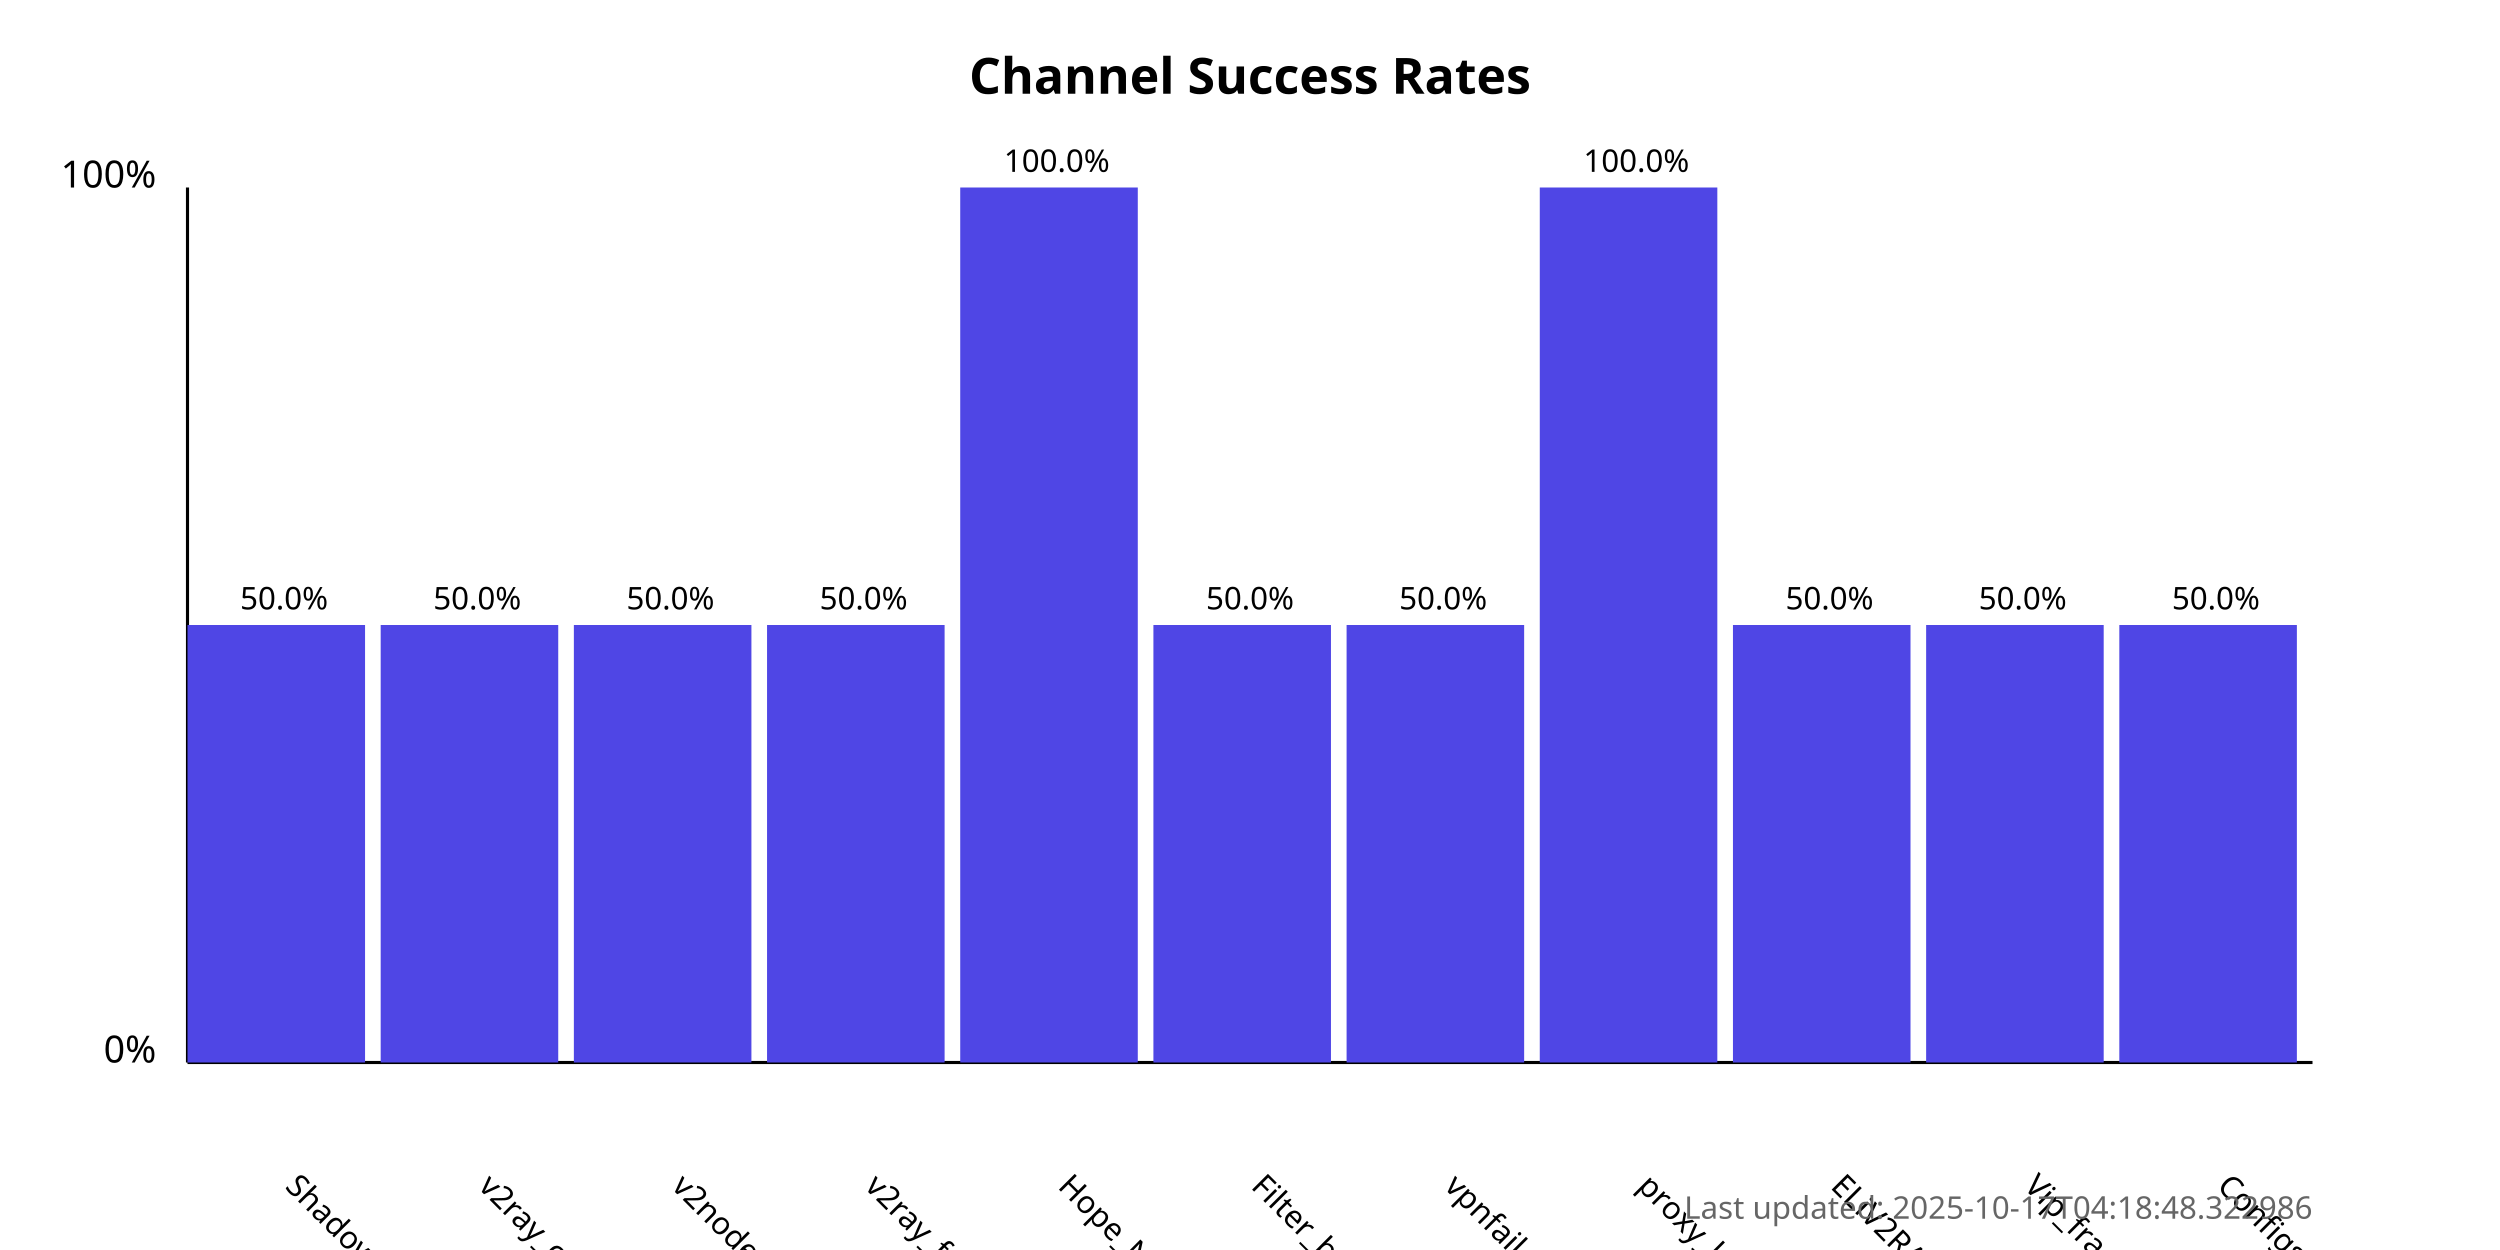
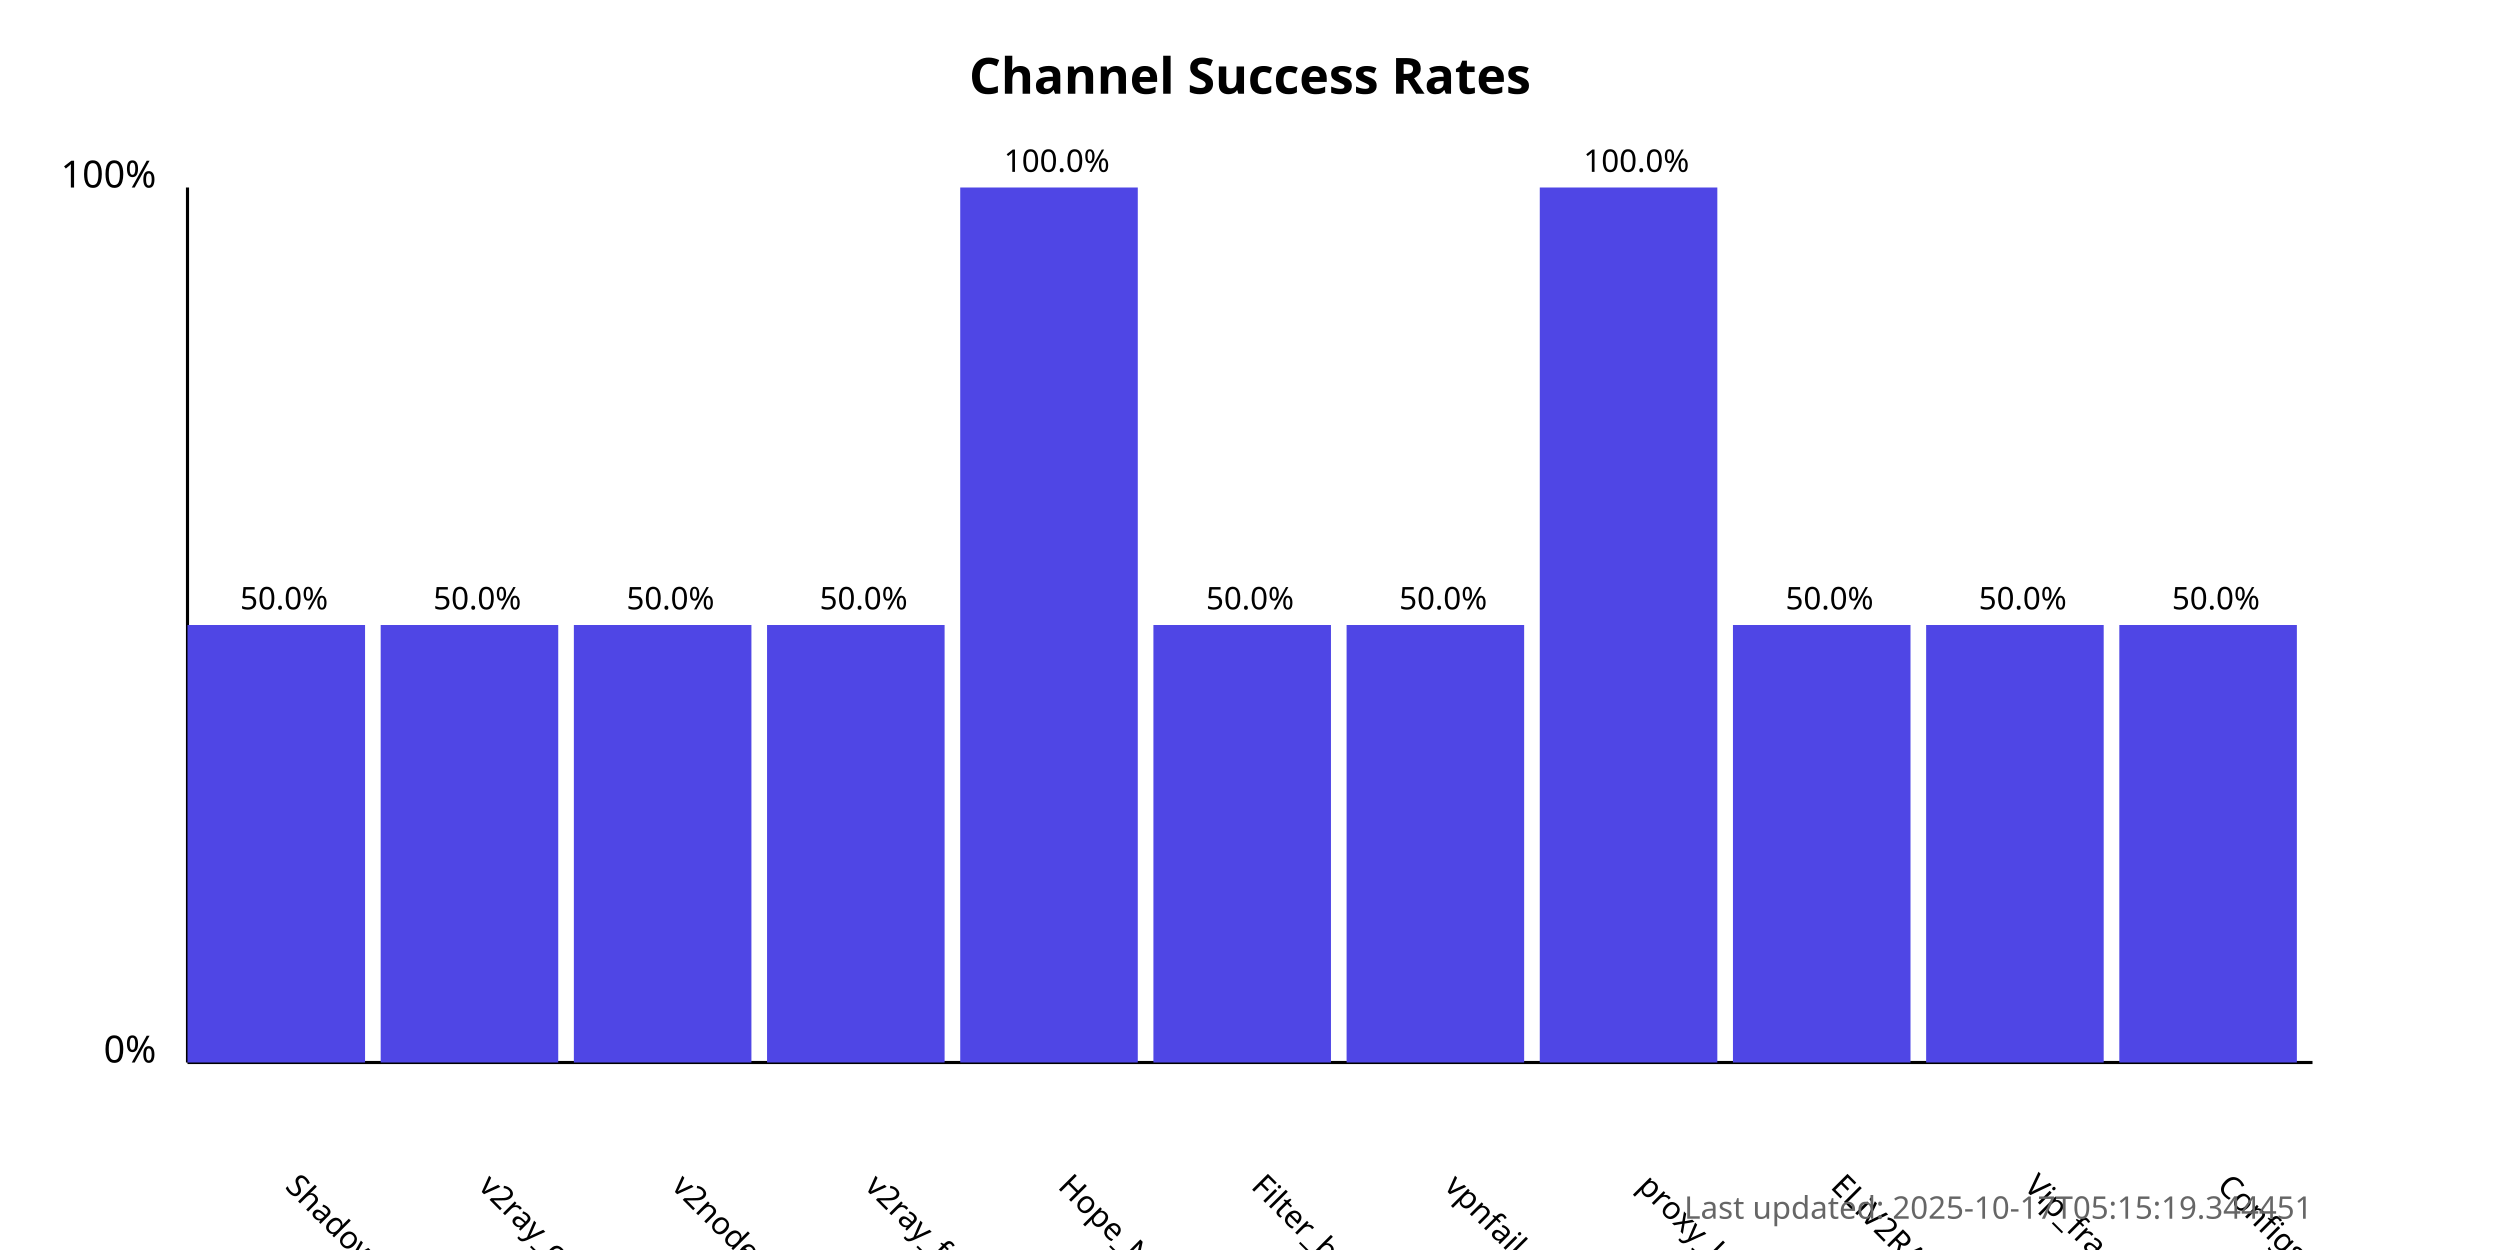
<svg xmlns="http://www.w3.org/2000/svg" width="800" height="400">
  <style>
            .chart-title { font: bold 16px sans-serif; }
            .axis-label { font: 12px sans-serif; }
            .tick-label { font: 10px sans-serif; }
            .bar { fill: #4f46e5; }
            .bar:hover { fill: #6366f1; }
            .timestamp { font: 10px sans-serif; fill: #666; }
        </style>
  <text x="400.0" y="30" text-anchor="middle" class="chart-title">
            Channel Success Rates
        </text>
  <line x1="60" y1="340" x2="60" y2="60" stroke="black" stroke-width="1" />
  <line x1="60" y1="340" x2="740" y2="340" stroke="black" stroke-width="1" />
  <text x="50" y="340" text-anchor="end" class="axis-label">0%</text>
  <text x="50" y="60" text-anchor="end" class="axis-label">100%</text>
  <g>
    <rect x="60" y="200.0" width="56.818" height="140.0" class="bar" />
    <text x="90.909" y="380" transform="rotate(45, 90.90909, 380)" text-anchor="start" class="tick-label">
                ShadowProxy66
            </text>
    <text x="90.909" y="195.0" text-anchor="middle" class="tick-label">
                50.0%
            </text>
  </g>
  <g>
    <rect x="121.818" y="200.0" width="56.818" height="140.0" class="bar" />
    <text x="152.727" y="380" transform="rotate(45, 152.7273, 380)" text-anchor="start" class="tick-label">
                v2ray_configs_pool
            </text>
    <text x="152.727" y="195.0" text-anchor="middle" class="tick-label">
                50.0%
            </text>
  </g>
  <g>
    <rect x="183.636" y="200.0" width="56.818" height="140.0" class="bar" />
    <text x="214.545" y="380" transform="rotate(45, 214.5455, 380)" text-anchor="start" class="tick-label">
                v2nodes
            </text>
    <text x="214.545" y="195.0" text-anchor="middle" class="tick-label">
                50.0%
            </text>
  </g>
  <g>
    <rect x="245.455" y="200.0" width="56.818" height="140.0" class="bar" />
    <text x="276.364" y="380" transform="rotate(45, 276.3636, 380)" text-anchor="start" class="tick-label">
                v2ray_free_conf
            </text>
    <text x="276.364" y="195.0" text-anchor="middle" class="tick-label">
                50.0%
            </text>
  </g>
  <g>
    <rect x="307.273" y="60.0" width="56.818" height="280.0" class="bar" />
    <text x="338.182" y="380" transform="rotate(45, 338.1818, 380)" text-anchor="start" class="tick-label">
                Hope_Net
            </text>
    <text x="338.182" y="55.0" text-anchor="middle" class="tick-label">
                100.0%
            </text>
  </g>
  <g>
    <rect x="369.091" y="200.0" width="56.818" height="140.0" class="bar" />
    <text x="400.0" y="380" transform="rotate(45, 400.0, 380)" text-anchor="start" class="tick-label">
                Filter_breaker
            </text>
    <text x="400.0" y="195.0" text-anchor="middle" class="tick-label">
                50.0%
            </text>
  </g>
  <g>
    <rect x="430.909" y="200.0" width="56.818" height="140.0" class="bar" />
    <text x="461.818" y="380" transform="rotate(45, 461.8182, 380)" text-anchor="start" class="tick-label">
                vpnfail_vless
            </text>
    <text x="461.818" y="195.0" text-anchor="middle" class="tick-label">
                50.0%
            </text>
  </g>
  <g>
    <rect x="492.727" y="60.0" width="56.818" height="280.0" class="bar" />
    <text x="523.636" y="380" transform="rotate(45, 523.6364, 380)" text-anchor="start" class="tick-label">
                proxy_kafee
            </text>
    <text x="523.636" y="55.0" text-anchor="middle" class="tick-label">
                100.0%
            </text>
  </g>
  <g>
    <rect x="554.545" y="200.0" width="56.818" height="140.0" class="bar" />
    <text x="585.455" y="380" transform="rotate(45, 585.4545, 380)" text-anchor="start" class="tick-label">
                ELiV2RAY
            </text>
    <text x="585.455" y="195.0" text-anchor="middle" class="tick-label">
                50.0%
            </text>
  </g>
  <g>
    <rect x="616.364" y="200.0" width="56.818" height="140.0" class="bar" />
    <text x="647.273" y="380" transform="rotate(45, 647.2727, 380)" text-anchor="start" class="tick-label">
                Vip_fragment_v2ray
            </text>
    <text x="647.273" y="195.0" text-anchor="middle" class="tick-label">
                50.0%
            </text>
  </g>
  <g>
    <rect x="678.182" y="200.0" width="56.818" height="140.0" class="bar" />
    <text x="709.091" y="380" transform="rotate(45, 709.0909, 380)" text-anchor="start" class="tick-label">
                ConfigsHubPlus
            </text>
    <text x="709.091" y="195.0" text-anchor="middle" class="tick-label">
                50.0%
            </text>
  </g>
  <text x="740" y="390" text-anchor="end" class="timestamp">
-             Last updated: 2025-10-17T04:18:48.322986
+             Last updated: 2025-10-17T05:15:19.344451
        </text>
</svg>
